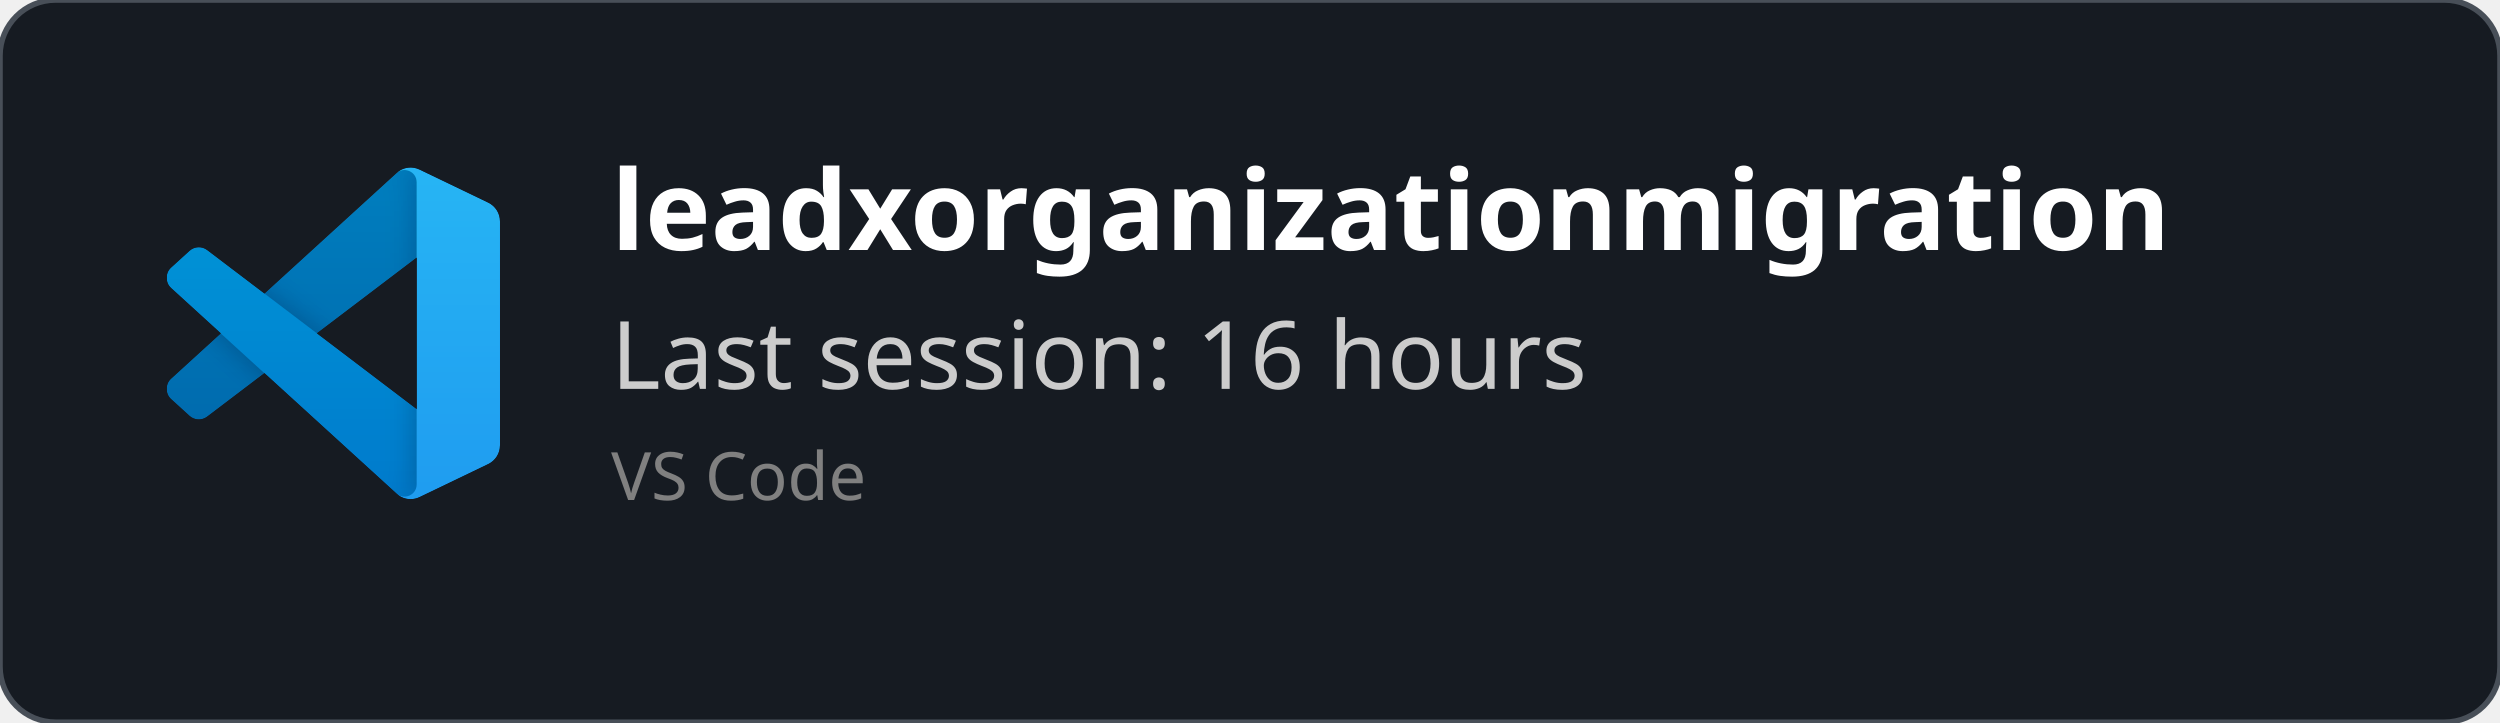
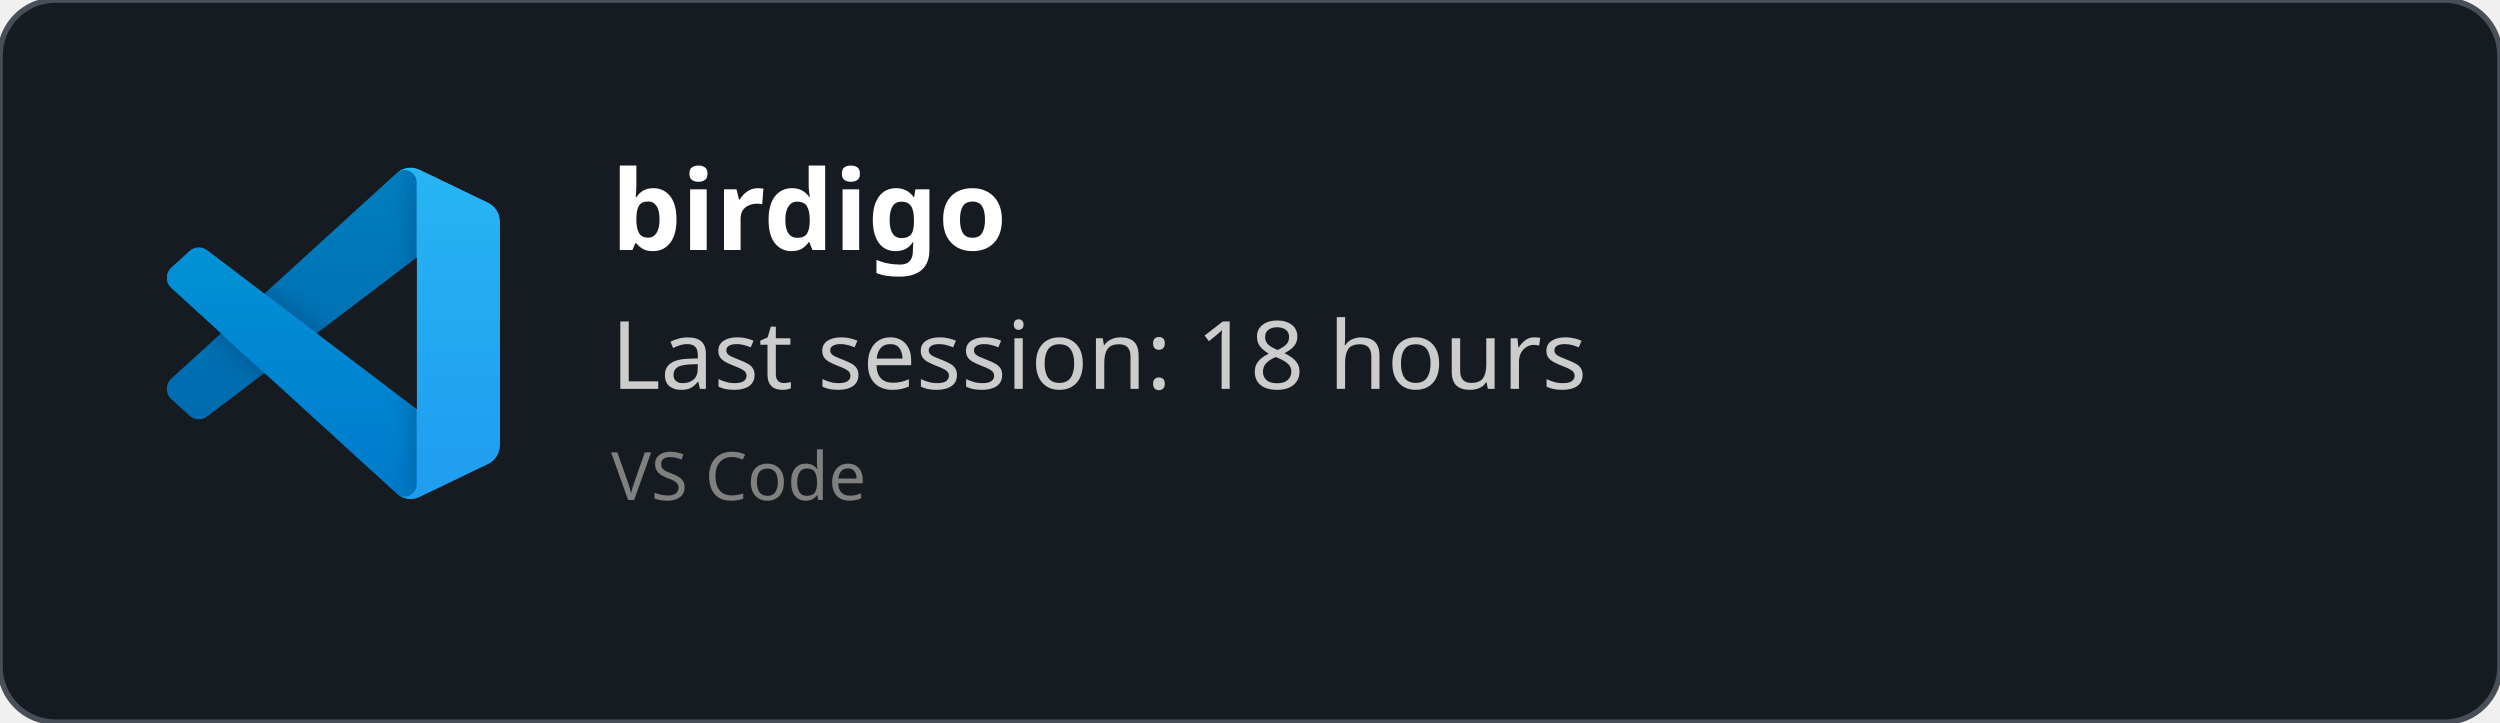
<svg xmlns="http://www.w3.org/2000/svg" width="450" height="130" viewBox="0 0 450 130" fill="none" role="img">
  <style>
    *{
        font-family: 'Segoe UI', Ubuntu, monospace
    }
    </style>
  <defs>
    <clipPath id="horizontalClip" x="20" y="20" width="500" height="200">
      <rect x="90" y="20" width="300" height="50" />
    </clipPath>
  </defs>
  <rect width="450" height="130" fill="rgba(22,27,34)" stroke="#484f58" stroke-width="1" fill-opacity="1" stroke-opacity="1" x="0" y="0" rx="10px" ry="10px">
    </rect>
  <svg width="60" height="60" x="30" y="30" viewBox="0 0 100 100" fill="none" id="vscode">
    <mask id="mask0" mask-type="alpha" maskUnits="userSpaceOnUse" x="0" y="0" width="100" height="100">
      <path fill-rule="evenodd" clip-rule="evenodd" d="M70.912 99.317C72.487 99.931 74.283 99.891 75.873 99.126L96.461 89.22C98.624 88.179 100 85.989 100 83.587V16.413C100 14.011 98.624 11.822 96.461 10.781L75.873 0.874C73.786 -0.13 71.345 0.116 69.513 1.447C69.252 1.637 69.003 1.849 68.769 2.083L29.355 38.041L12.187 25.01C10.589 23.797 8.354 23.896 6.869 25.246L1.363 30.255C-0.453 31.906 -0.455 34.763 1.359 36.417L16.247 50L1.359 63.583C-0.455 65.237 -0.453 68.094 1.363 69.745L6.869 74.754C8.354 76.104 10.589 76.204 12.187 74.99L29.355 61.959L68.769 97.917C69.392 98.541 70.125 99.01 70.912 99.317ZM75.015 27.299L45.109 50L75.015 72.701V27.299Z" fill="white" />
    </mask>
    <g mask="url(#mask0)">
      <path d="M96.461 10.796L75.857 0.876C73.472 -0.273 70.622 0.212 68.75 2.083L1.299 63.583C-0.516 65.237 -0.514 68.094 1.303 69.745L6.813 74.754C8.298 76.104 10.535 76.204 12.134 74.99L93.361 13.37C96.086 11.303 100 13.246 100 16.667V16.427C100 14.027 98.625 11.838 96.461 10.796Z" fill="#0065A9" />
      <g filter="url(#filter0_d)">
        <path d="M96.461 89.204L75.857 99.124C73.472 100.273 70.622 99.788 68.75 97.917L1.299 36.417C-0.516 34.763 -0.514 31.906 1.303 30.255L6.813 25.246C8.298 23.896 10.535 23.796 12.134 25.009L93.361 86.63C96.086 88.697 100 86.754 100 83.333V83.573C100 85.974 98.625 88.162 96.461 89.204Z" fill="#007ACC" />
      </g>
      <g filter="url(#filter1_d)">
        <path d="M75.858 99.126C73.472 100.274 70.622 99.788 68.75 97.917C71.056 100.223 75 98.59 75 95.328V4.672C75 1.41 71.056 -0.223 68.75 2.083C70.622 0.211 73.472 -0.274 75.858 0.874L96.459 10.781C98.623 11.822 100 14.011 100 16.413V83.587C100 85.989 98.623 88.179 96.459 89.22L75.858 99.126Z" fill="#1F9CF0" />
      </g>
      <g style="mix-blend-mode:overlay" opacity="0.25">
        <path fill-rule="evenodd" clip-rule="evenodd" d="M70.851 99.317C72.426 99.931 74.222 99.891 75.812 99.126L96.4 89.22C98.563 88.179 99.939 85.989 99.939 83.587V16.413C99.939 14.011 98.564 11.822 96.4 10.781L75.812 0.874C73.725 -0.13 71.284 0.116 69.453 1.447C69.191 1.637 68.942 1.849 68.708 2.083L29.294 38.041L12.126 25.01C10.528 23.796 8.293 23.896 6.809 25.246L1.302 30.255C-0.513 31.906 -0.515 34.763 1.298 36.417L16.186 50L1.298 63.583C-0.515 65.237 -0.513 68.094 1.302 69.745L6.809 74.754C8.293 76.104 10.528 76.204 12.126 74.99L29.294 61.959L68.708 97.917C69.332 98.54 70.064 99.01 70.851 99.317ZM74.954 27.299L45.048 50L74.954 72.701V27.299Z" fill="url(#paint0_linear)" />
      </g>
    </g>
    <defs>
      <filter id="filter0_d" x="-8.394" y="15.829" width="116.727" height="92.246" filterUnits="userSpaceOnUse" color-interpolation-filters="sRGB">
        <feFlood flood-opacity="0" result="BackgroundImageFix" />
        <feColorMatrix in="SourceAlpha" type="matrix" values="0 0 0 0 0 0 0 0 0 0 0 0 0 0 0 0 0 0 127 0" />
        <feOffset />
        <feGaussianBlur stdDeviation="4.167" />
        <feColorMatrix type="matrix" values="0 0 0 0 0 0 0 0 0 0 0 0 0 0 0 0 0 0 0.25 0" />
        <feBlend mode="overlay" in2="BackgroundImageFix" result="effect1_dropShadow" />
        <feBlend mode="normal" in="SourceGraphic" in2="effect1_dropShadow" result="shape" />
      </filter>
      <filter id="filter1_d" x="60.417" y="-8.076" width="47.917" height="116.151" filterUnits="userSpaceOnUse" color-interpolation-filters="sRGB">
        <feFlood flood-opacity="0" result="BackgroundImageFix" />
        <feColorMatrix in="SourceAlpha" type="matrix" values="0 0 0 0 0 0 0 0 0 0 0 0 0 0 0 0 0 0 127 0" />
        <feOffset />
        <feGaussianBlur stdDeviation="4.167" />
        <feColorMatrix type="matrix" values="0 0 0 0 0 0 0 0 0 0 0 0 0 0 0 0 0 0 0.25 0" />
        <feBlend mode="overlay" in2="BackgroundImageFix" result="effect1_dropShadow" />
        <feBlend mode="normal" in="SourceGraphic" in2="effect1_dropShadow" result="shape" />
      </filter>
      <linearGradient id="paint0_linear" x1="49.939" y1="0.258" x2="49.939" y2="99.742" gradientUnits="userSpaceOnUse">
        <stop stop-color="white" />
        <stop offset="1" stop-color="white" stop-opacity="0" />
      </linearGradient>
    </defs>
  </svg>
  <text x="110" y="45" font-size="20" clip-path="url(#horizontalClip)" font-weight="bold" font-family="Ubuntu" fill="white">
-     leadxorganizationmigration
+     birdigo
    </text>
  <text x="110" y="70" font-size="17px" font-family="Ubuntu" fill="#ccc">
-     Last session: 16 hours
+     Last session: 18 hours
    </text>
  <text x="110" y="90" font-size="12px" font-family="Ubuntu" fill="grey">
    VS Code
    </text>
</svg>
